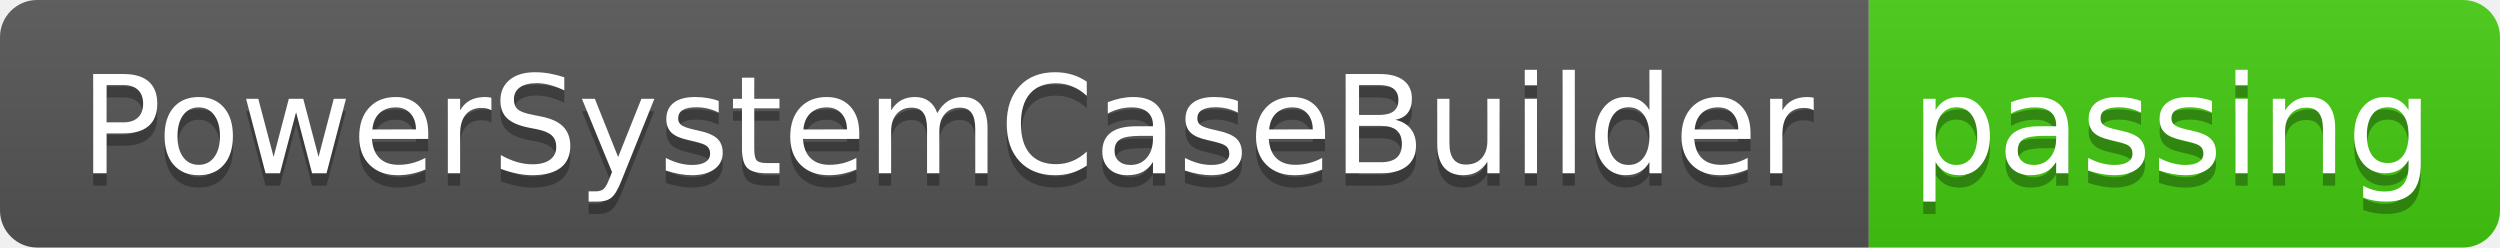
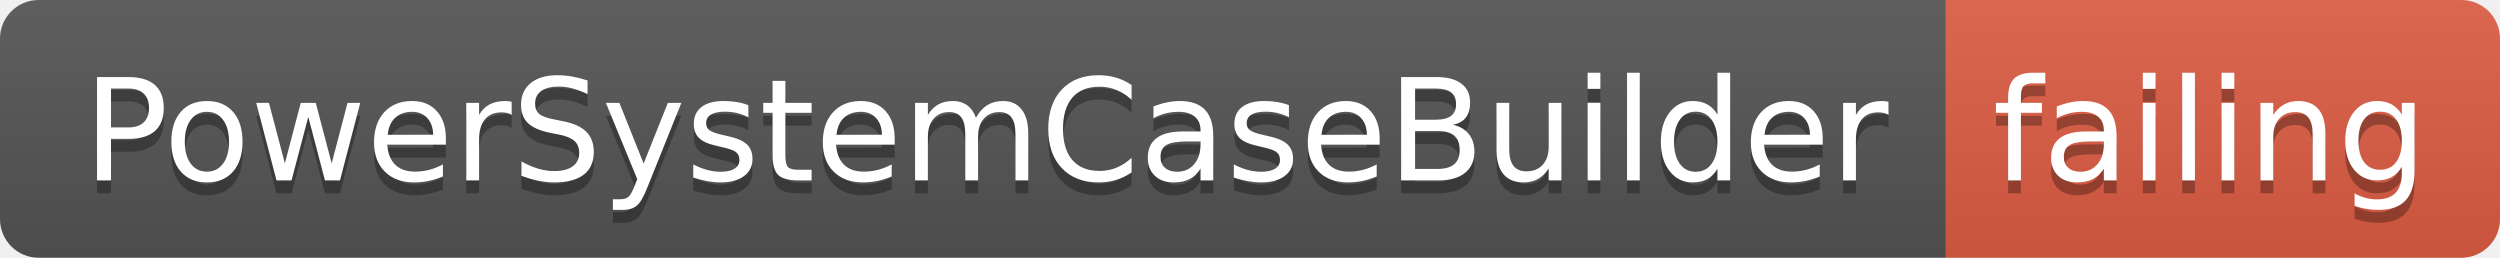
- <svg xmlns="http://www.w3.org/2000/svg" width="202" height="20">
+ <svg xmlns="http://www.w3.org/2000/svg" width="194" height="20">
  <linearGradient id="smooth" x2="0" y2="100%">
    <stop offset="0" stop-color="#bbb" stop-opacity=".1" />
    <stop offset="1" stop-opacity=".1" />
  </linearGradient>
  <clipPath id="round">
-     <rect width="202" height="20" rx="3" fill="#fff" />
+     <rect width="194" height="20" rx="3" fill="#fff" />
  </clipPath>
  <g clip-path="url(#round)">
    <rect width="151" height="20" fill="#555" />
-     <rect x="151" width="51" height="20" fill="#4c1" />
-     <rect width="202" height="20" fill="url(#smooth)" />
+     <rect x="151" width="43" height="20" fill="#e05d44" />
+     <rect width="194" height="20" fill="url(#smooth)" />
  </g>
  <g fill="#fff" text-anchor="middle" font-family="DejaVu Sans,Verdana,Geneva,sans-serif" font-size="110">
    <text x="765" y="150" fill="#010101" fill-opacity=".3" transform="scale(0.1)" textLength="1410" lengthAdjust="spacing">PowerSystemCaseBuilder</text>
    <text x="765" y="140" transform="scale(0.1)" textLength="1410" lengthAdjust="spacing">PowerSystemCaseBuilder</text>
-     <text x="1755" y="150" fill="#010101" fill-opacity=".3" transform="scale(0.1)" textLength="410" lengthAdjust="spacing">passing</text>
-     <text x="1755" y="140" transform="scale(0.1)" textLength="410" lengthAdjust="spacing">passing</text>
+     <text x="1715" y="150" fill="#010101" fill-opacity=".3" transform="scale(0.1)" textLength="330" lengthAdjust="spacing">failing</text>
+     <text x="1715" y="140" transform="scale(0.1)" textLength="330" lengthAdjust="spacing">failing</text>
  </g>
</svg>
